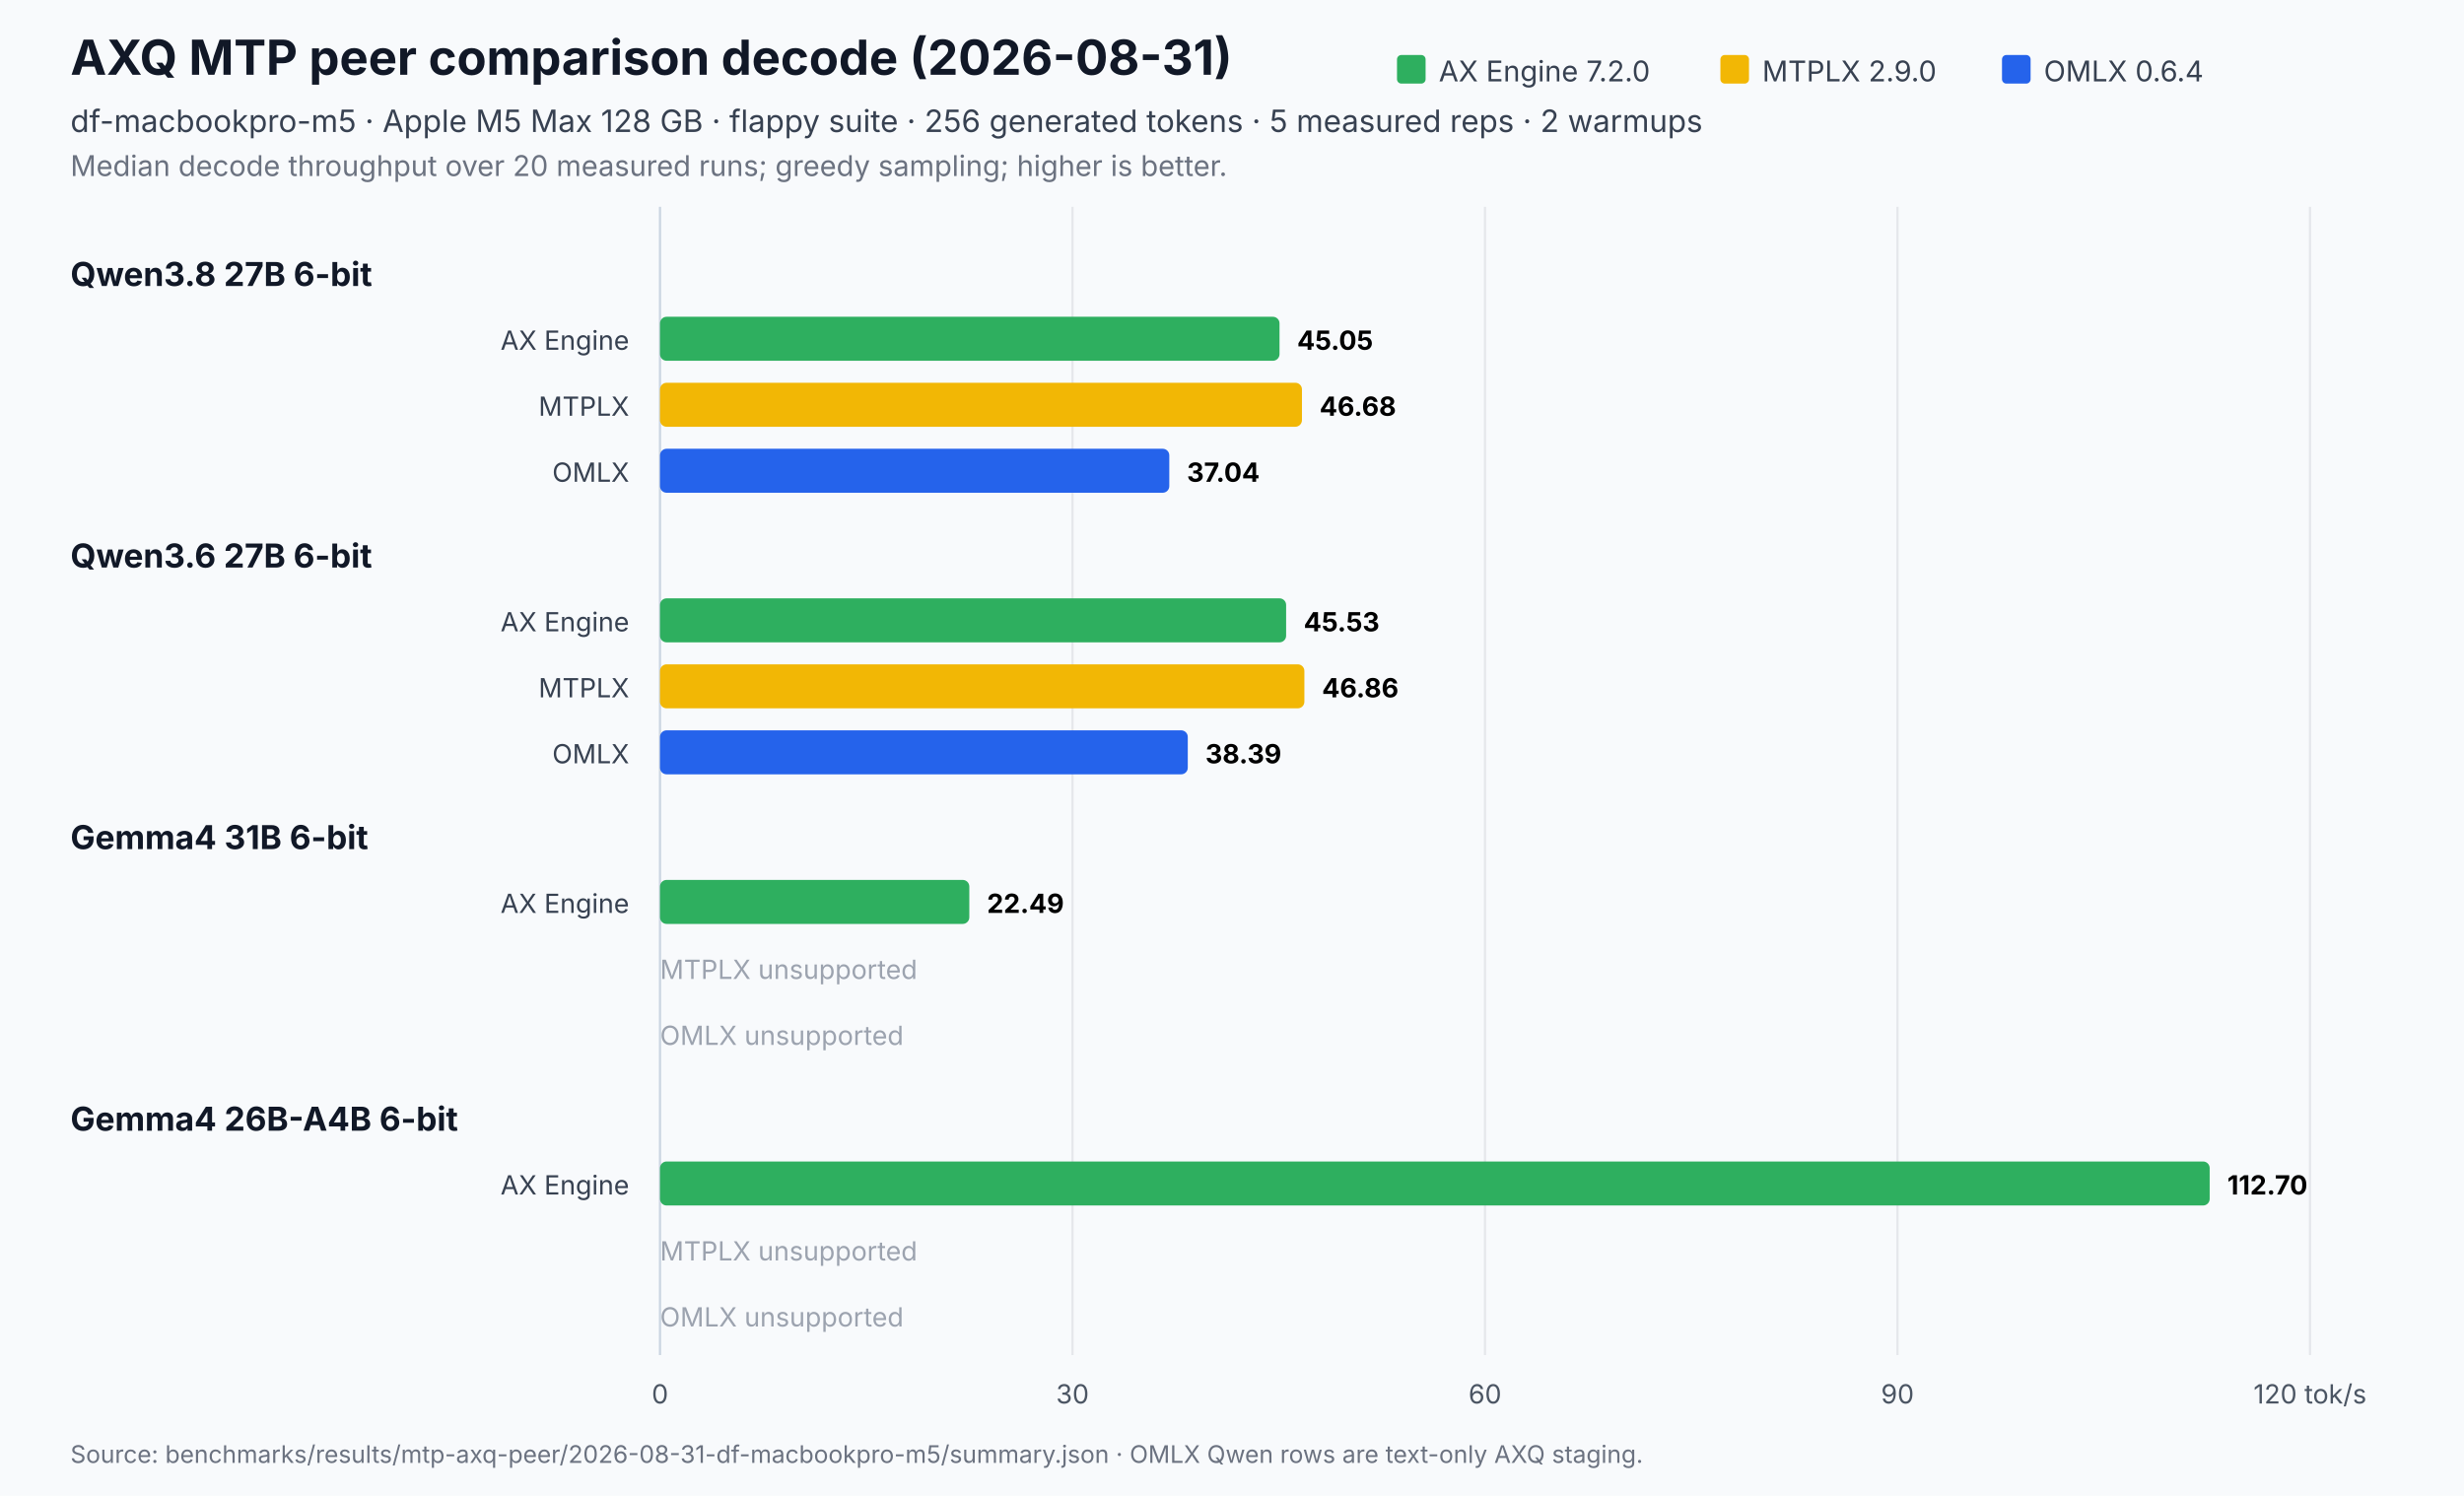
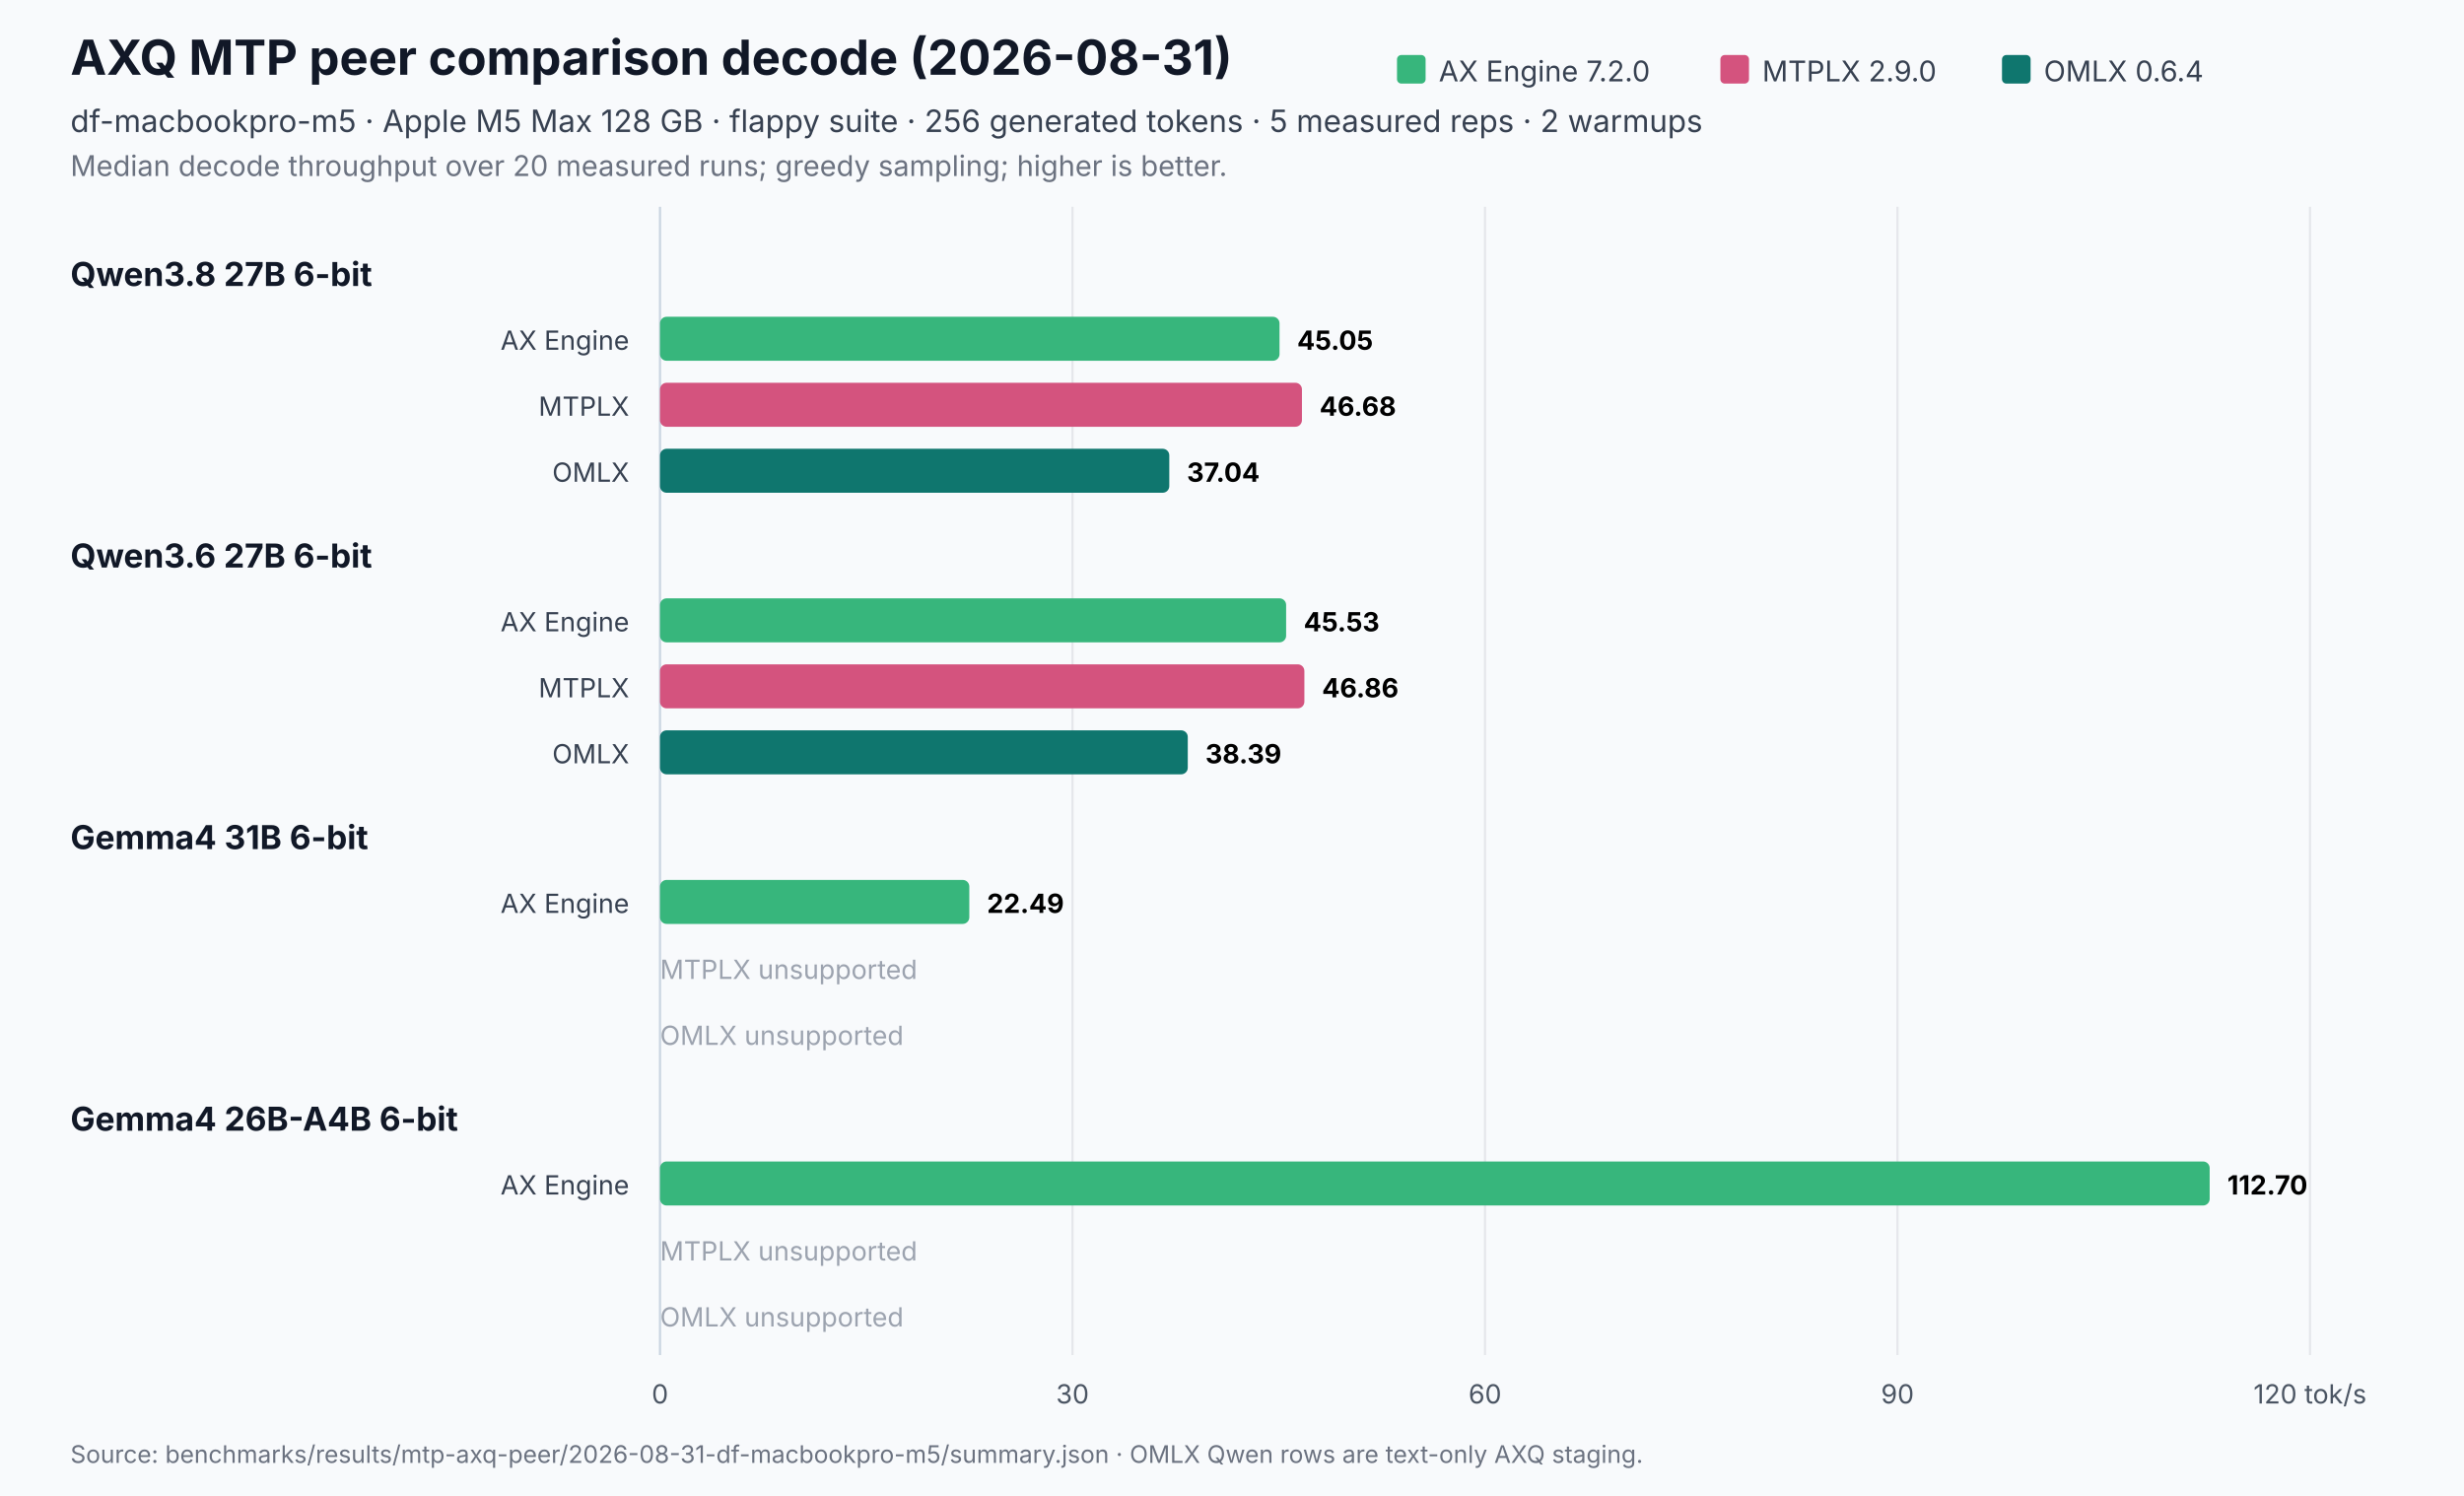
<svg xmlns="http://www.w3.org/2000/svg" width="1120" height="680" viewBox="0 0 1120 680" role="img" aria-labelledby="title desc">
  <rect width="1120" height="680" fill="#f8fafc" />
  <text x="32" y="34" font-family="Inter,Segoe UI,Arial,sans-serif" font-size="22" font-weight="700" fill="#111827">AXQ MTP peer comparison decode (2026-08-31)</text>
  <text x="32" y="60" font-family="Inter,Segoe UI,Arial,sans-serif" font-size="14" fill="#374151">df-macbookpro-m5 · Apple M5 Max 128 GB · flappy suite · 256 generated tokens · 5 measured reps · 2 warmups</text>
  <text x="32" y="80" font-family="Inter,Segoe UI,Arial,sans-serif" font-size="13" fill="#6b7280">Median decode throughput over 20 measured runs; greedy sampling; higher is better.</text>
-   <rect x="635" y="25" width="13" height="13" rx="2" fill="#2eaf5f" />
+   <rect x="635" y="25" width="13" height="13" rx="2" fill="#37b67c" />
  <text x="654" y="37" font-family="Inter,Segoe UI,Arial,sans-serif" font-size="13" fill="#374151">AX Engine 7.2.0</text>
-   <rect x="782" y="25" width="13" height="13" rx="2" fill="#f2b705" />
+   <rect x="782" y="25" width="13" height="13" rx="2" fill="#d4537e" />
  <text x="801" y="37" font-family="Inter,Segoe UI,Arial,sans-serif" font-size="13" fill="#374151">MTPLX 2.9.0</text>
-   <rect x="910" y="25" width="13" height="13" rx="2" fill="#2563eb" />
+   <rect x="910" y="25" width="13" height="13" rx="2" fill="#0f766e" />
  <text x="929" y="37" font-family="Inter,Segoe UI,Arial,sans-serif" font-size="13" fill="#374151">OMLX 0.6.4</text>
  <line x1="300" y1="94" x2="300" y2="616" stroke="#cbd5e1" />
  <line x1="487.5" y1="94" x2="487.5" y2="616" stroke="#e5e7eb" />
  <line x1="675" y1="94" x2="675" y2="616" stroke="#e5e7eb" />
  <line x1="862.5" y1="94" x2="862.5" y2="616" stroke="#e5e7eb" />
  <line x1="1050" y1="94" x2="1050" y2="616" stroke="#e5e7eb" />
  <text x="300" y="638" text-anchor="middle" font-family="Inter,Segoe UI,Arial,sans-serif" font-size="12" fill="#4b5563">0</text>
  <text x="487.5" y="638" text-anchor="middle" font-family="Inter,Segoe UI,Arial,sans-serif" font-size="12" fill="#4b5563">30</text>
  <text x="675" y="638" text-anchor="middle" font-family="Inter,Segoe UI,Arial,sans-serif" font-size="12" fill="#4b5563">60</text>
  <text x="862.5" y="638" text-anchor="middle" font-family="Inter,Segoe UI,Arial,sans-serif" font-size="12" fill="#4b5563">90</text>
  <text x="1050" y="638" text-anchor="middle" font-family="Inter,Segoe UI,Arial,sans-serif" font-size="12" fill="#4b5563">120 tok/s</text>
  <text x="32" y="130" font-family="Inter,Segoe UI,Arial,sans-serif" font-size="15" font-weight="700" fill="#111827">Qwen3.8 27B 6-bit</text>
  <text x="286" y="159" text-anchor="end" font-family="Inter,Segoe UI,Arial,sans-serif" font-size="12" fill="#374151">AX Engine</text>
-   <rect x="300" y="144" width="281.6" height="20" rx="3" fill="#2eaf5f" />
+   <rect x="300" y="144" width="281.6" height="20" rx="3" fill="#37b67c" />
  <text x="589.6" y="159" font-family="Inter,Segoe UI,Arial,sans-serif" font-size="12" font-weight="700">45.05</text>
  <text x="286" y="189" text-anchor="end" font-family="Inter,Segoe UI,Arial,sans-serif" font-size="12" fill="#374151">MTPLX</text>
-   <rect x="300" y="174" width="291.8" height="20" rx="3" fill="#f2b705" />
+   <rect x="300" y="174" width="291.8" height="20" rx="3" fill="#d4537e" />
  <text x="599.8" y="189" font-family="Inter,Segoe UI,Arial,sans-serif" font-size="12" font-weight="700">46.68</text>
  <text x="286" y="219" text-anchor="end" font-family="Inter,Segoe UI,Arial,sans-serif" font-size="12" fill="#374151">OMLX</text>
-   <rect x="300" y="204" width="231.5" height="20" rx="3" fill="#2563eb" />
+   <rect x="300" y="204" width="231.5" height="20" rx="3" fill="#0f766e" />
  <text x="539.5" y="219" font-family="Inter,Segoe UI,Arial,sans-serif" font-size="12" font-weight="700">37.04</text>
  <text x="32" y="258" font-family="Inter,Segoe UI,Arial,sans-serif" font-size="15" font-weight="700" fill="#111827">Qwen3.6 27B 6-bit</text>
  <text x="286" y="287" text-anchor="end" font-family="Inter,Segoe UI,Arial,sans-serif" font-size="12" fill="#374151">AX Engine</text>
-   <rect x="300" y="272" width="284.6" height="20" rx="3" fill="#2eaf5f" />
+   <rect x="300" y="272" width="284.6" height="20" rx="3" fill="#37b67c" />
  <text x="592.6" y="287" font-family="Inter,Segoe UI,Arial,sans-serif" font-size="12" font-weight="700">45.53</text>
  <text x="286" y="317" text-anchor="end" font-family="Inter,Segoe UI,Arial,sans-serif" font-size="12" fill="#374151">MTPLX</text>
-   <rect x="300" y="302" width="292.9" height="20" rx="3" fill="#f2b705" />
+   <rect x="300" y="302" width="292.9" height="20" rx="3" fill="#d4537e" />
  <text x="600.9" y="317" font-family="Inter,Segoe UI,Arial,sans-serif" font-size="12" font-weight="700">46.86</text>
  <text x="286" y="347" text-anchor="end" font-family="Inter,Segoe UI,Arial,sans-serif" font-size="12" fill="#374151">OMLX</text>
-   <rect x="300" y="332" width="239.9" height="20" rx="3" fill="#2563eb" />
+   <rect x="300" y="332" width="239.9" height="20" rx="3" fill="#0f766e" />
  <text x="547.9" y="347" font-family="Inter,Segoe UI,Arial,sans-serif" font-size="12" font-weight="700">38.39</text>
  <text x="32" y="386" font-family="Inter,Segoe UI,Arial,sans-serif" font-size="15" font-weight="700" fill="#111827">Gemma4 31B 6-bit</text>
  <text x="286" y="415" text-anchor="end" font-family="Inter,Segoe UI,Arial,sans-serif" font-size="12" fill="#374151">AX Engine</text>
-   <rect x="300" y="400" width="140.6" height="20" rx="3" fill="#2eaf5f" />
+   <rect x="300" y="400" width="140.6" height="20" rx="3" fill="#37b67c" />
  <text x="448.6" y="415" font-family="Inter,Segoe UI,Arial,sans-serif" font-size="12" font-weight="700">22.49</text>
  <text x="300" y="445" font-family="Inter,Segoe UI,Arial,sans-serif" font-size="12" fill="#9ca3af">MTPLX unsupported</text>
  <text x="300" y="475" font-family="Inter,Segoe UI,Arial,sans-serif" font-size="12" fill="#9ca3af">OMLX unsupported</text>
  <text x="32" y="514" font-family="Inter,Segoe UI,Arial,sans-serif" font-size="15" font-weight="700" fill="#111827">Gemma4 26B-A4B 6-bit</text>
  <text x="286" y="543" text-anchor="end" font-family="Inter,Segoe UI,Arial,sans-serif" font-size="12" fill="#374151">AX Engine</text>
-   <rect x="300" y="528" width="704.4" height="20" rx="3" fill="#2eaf5f" />
+   <rect x="300" y="528" width="704.4" height="20" rx="3" fill="#37b67c" />
  <text x="1012.4" y="543" font-family="Inter,Segoe UI,Arial,sans-serif" font-size="12" font-weight="700">112.70</text>
  <text x="300" y="573" font-family="Inter,Segoe UI,Arial,sans-serif" font-size="12" fill="#9ca3af">MTPLX unsupported</text>
  <text x="300" y="603" font-family="Inter,Segoe UI,Arial,sans-serif" font-size="12" fill="#9ca3af">OMLX unsupported</text>
  <text x="32" y="665" font-family="Inter,Segoe UI,Arial,sans-serif" font-size="11" fill="#6b7280">Source: benchmarks/results/mtp-axq-peer/2026-08-31-df-macbookpro-m5/summary.json · OMLX Qwen rows are text-only AXQ staging.</text>
</svg>
